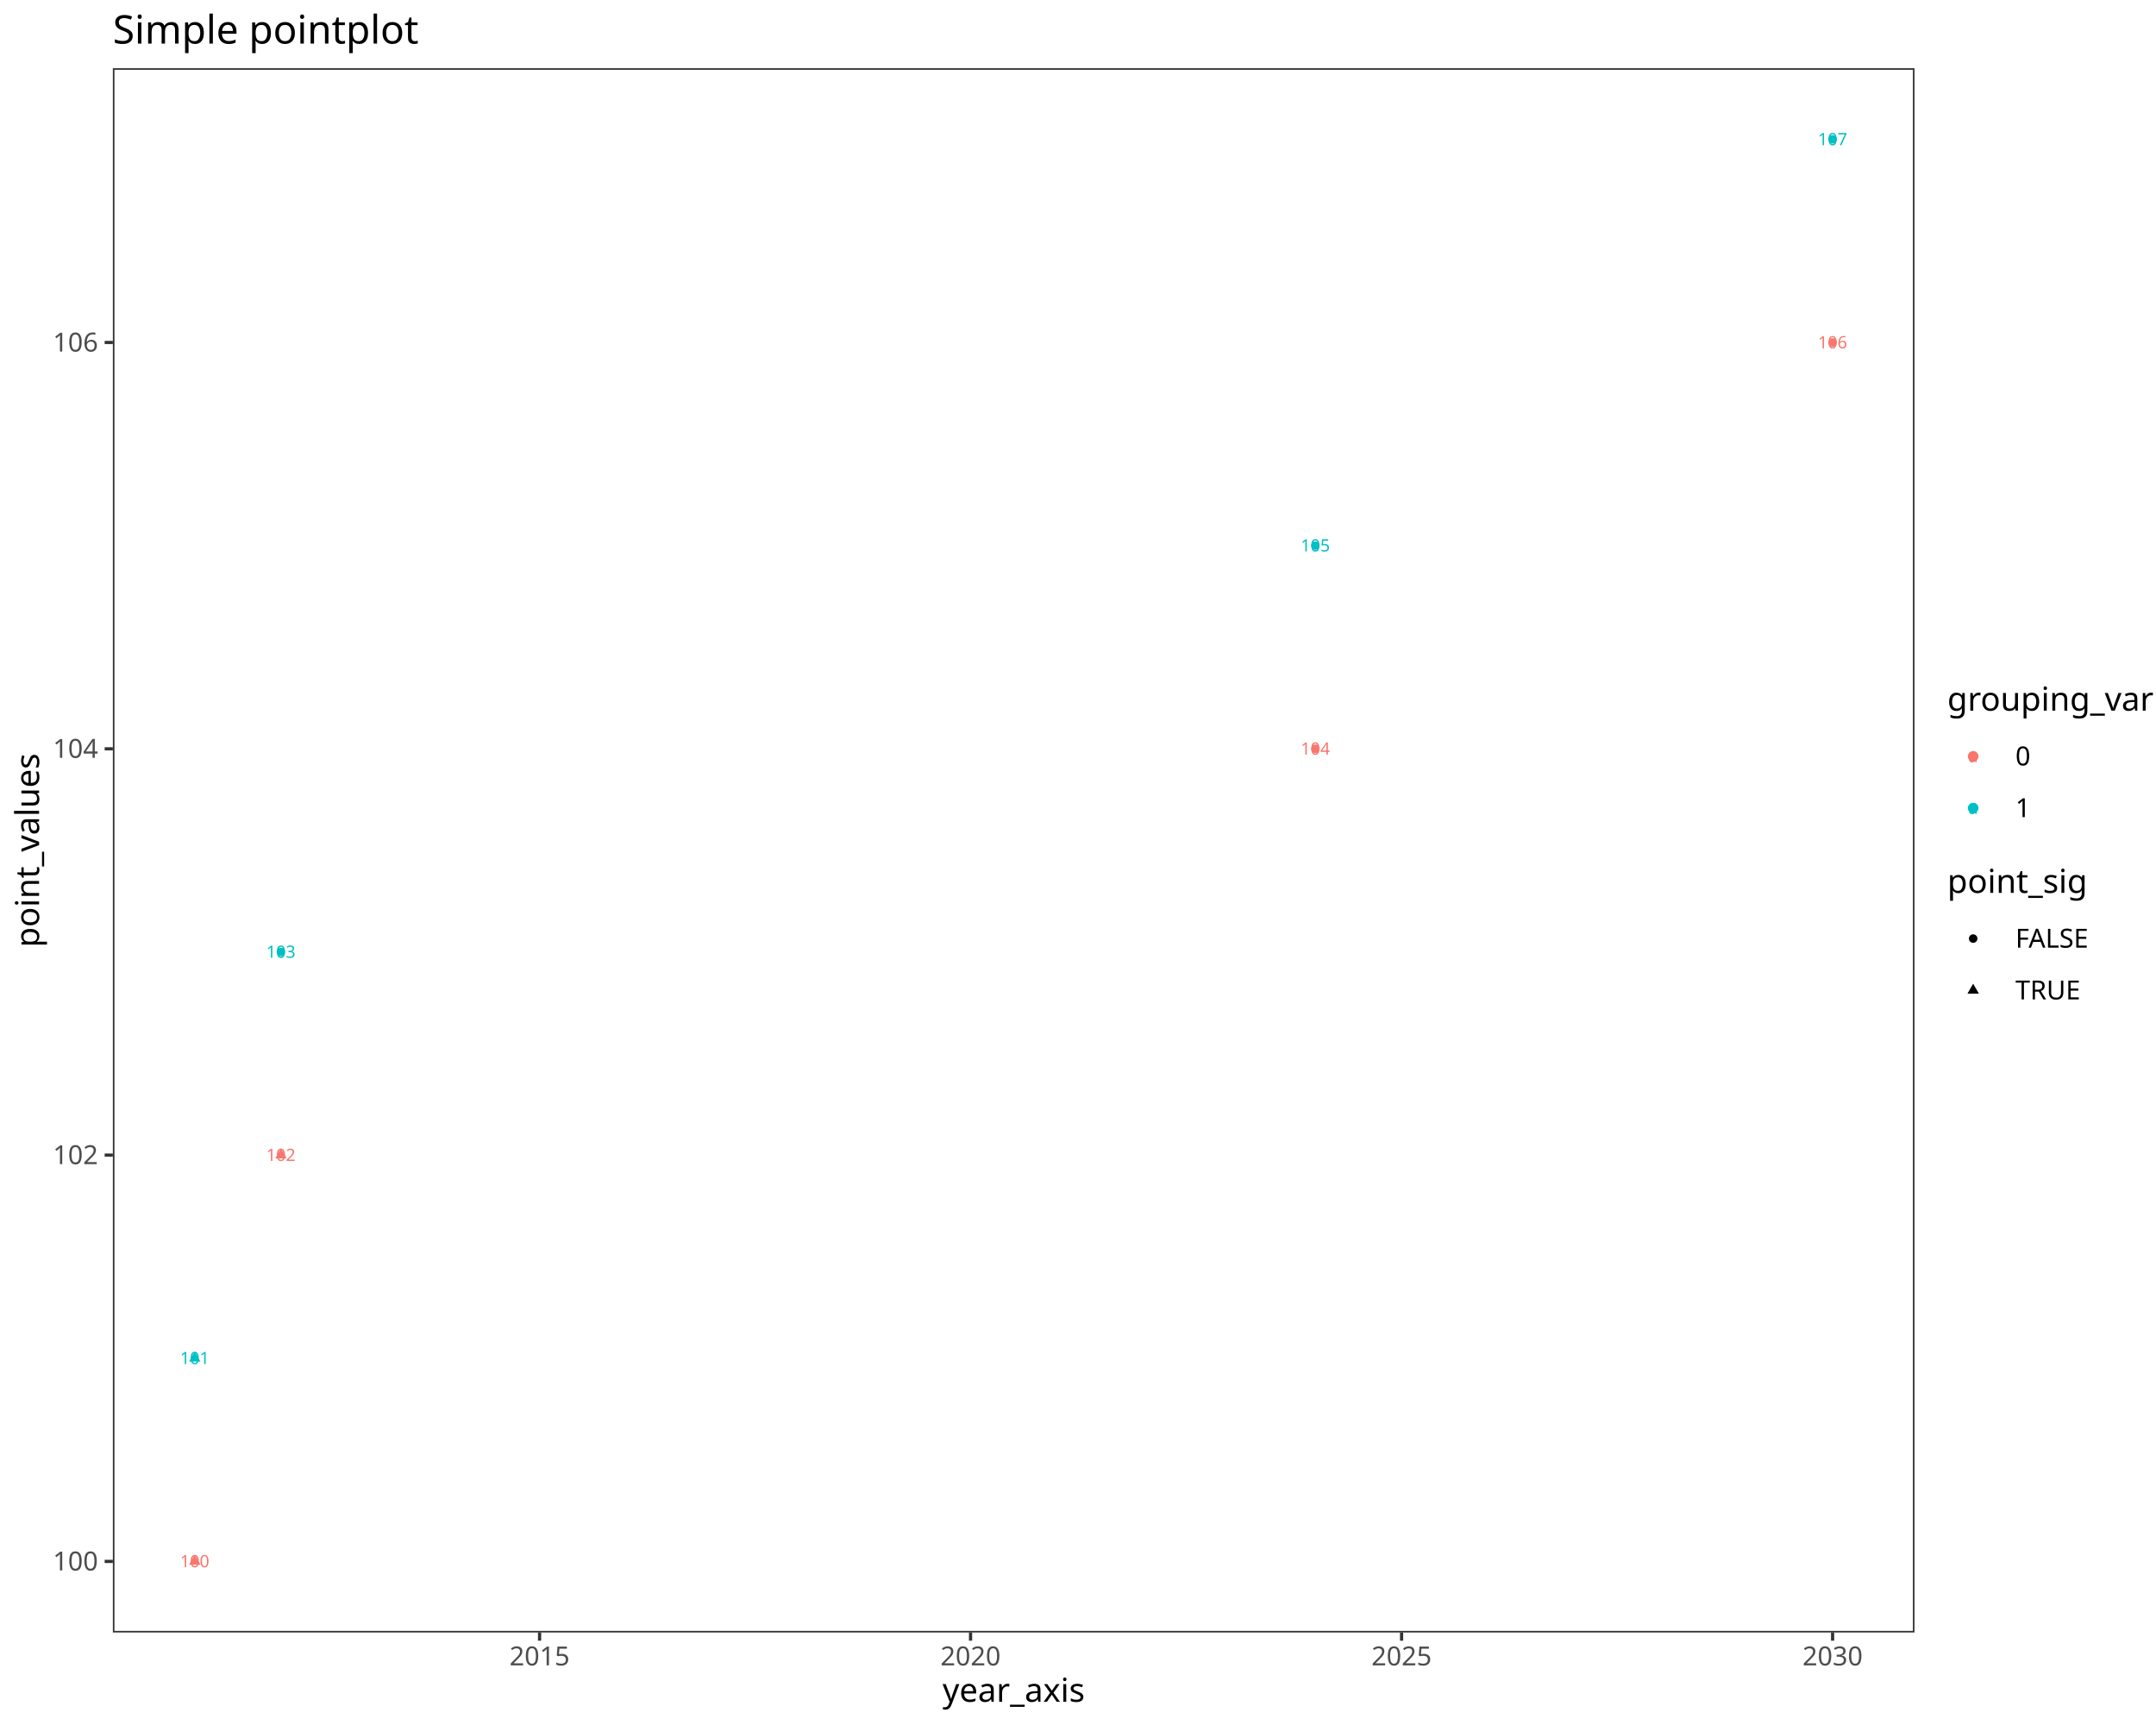
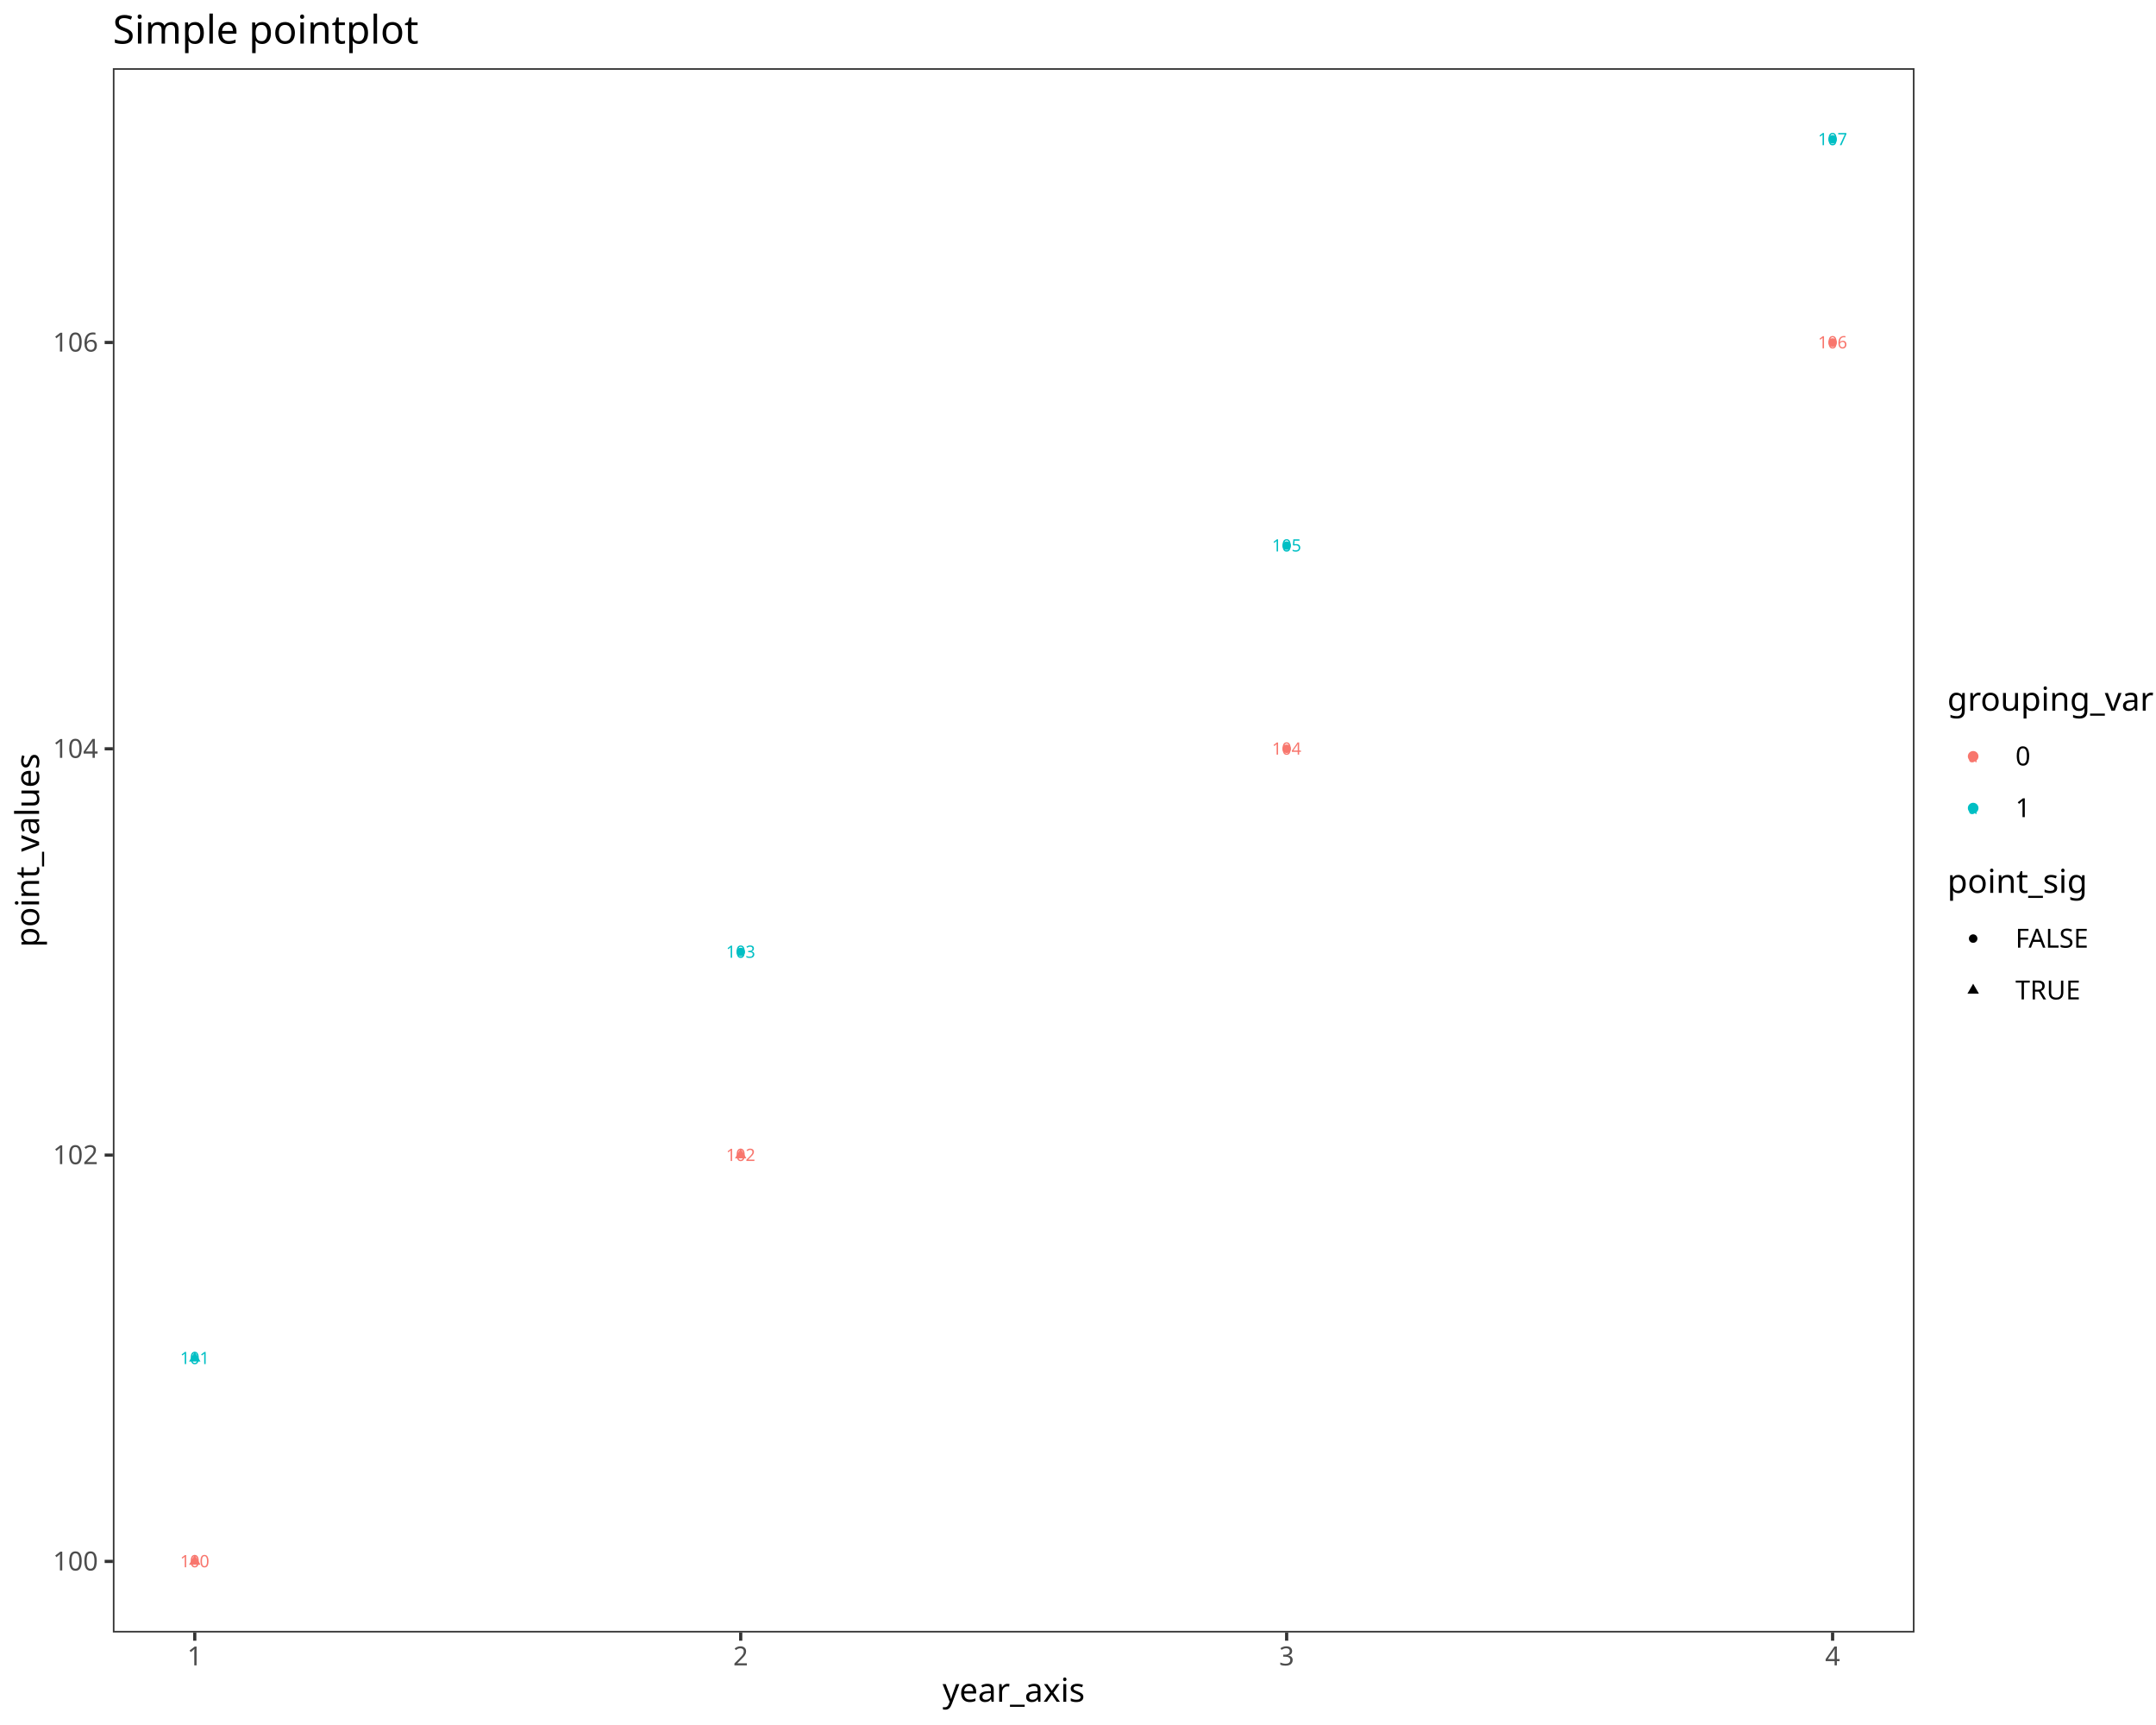
<svg xmlns="http://www.w3.org/2000/svg" class="svglite" data-engine-version="2.0" width="720.00pt" height="576.00pt" viewBox="0 0 720.00 576.00">
  <defs>
    <style type="text/css">
    .svglite line, .svglite polyline, .svglite polygon, .svglite path, .svglite rect, .svglite circle {
      fill: none;
      stroke: #000000;
      stroke-linecap: round;
      stroke-linejoin: round;
      stroke-miterlimit: 10.00;
    }
  </style>
  </defs>
  <rect width="100%" height="100%" style="stroke: none; fill: #FFFFFF;" />
  <defs>
    <clipPath id="cpMC4wMHw3MjAuMDB8MC4wMHw1NzYuMDA=">
      <rect x="0.00" y="0.00" width="720.00" height="576.00" />
    </clipPath>
  </defs>
  <g clip-path="url(#cpMC4wMHw3MjAuMDB8MC4wMHw1NzYuMDA=)">
    <rect x="0.00" y="0.00" width="720.00" height="576.00" style="stroke-width: 1.07; stroke: #FFFFFF; fill: #FFFFFF;" />
  </g>
  <defs>
    <clipPath id="cpMzcuNjl8NjM5LjM0fDIyLjc4fDU0NS4xMQ==">
      <rect x="37.69" y="22.78" width="601.66" height="522.33" />
    </clipPath>
  </defs>
  <g clip-path="url(#cpMzcuNjl8NjM5LjM0fDIyLjc4fDU0NS4xMQ==)">
    <rect x="37.69" y="22.78" width="601.66" height="522.33" style="stroke-width: 1.07; stroke: none; fill: #FFFFFF;" />
    <polygon points="65.04,519.16 66.95,522.48 63.12,522.48 " style="stroke-width: 0.71; stroke: none; fill: #F8766D;" />
    <polygon points="65.04,451.33 66.95,454.64 63.12,454.64 " style="stroke-width: 0.71; stroke: none; fill: #00BFC4;" />
-     <polygon points="93.82,383.49 95.74,386.81 91.91,386.81 " style="stroke-width: 0.71; stroke: none; fill: #F8766D;" />
-     <circle cx="93.82" cy="317.87" r="1.42" style="stroke-width: 0.71; stroke: none; fill: #00BFC4;" />
-     <circle cx="439.27" cy="250.03" r="1.42" style="stroke-width: 0.71; stroke: none; fill: #F8766D;" />
-     <circle cx="439.27" cy="182.20" r="1.42" style="stroke-width: 0.71; stroke: none; fill: #00BFC4;" />
+     <polygon points="247.36,383.49 249.27,386.81 245.44,386.81 " style="stroke-width: 0.71; stroke: none; fill: #F8766D;" />
+     <circle cx="247.36" cy="317.87" r="1.42" style="stroke-width: 0.71; stroke: none; fill: #00BFC4;" />
+     <circle cx="429.68" cy="250.03" r="1.42" style="stroke-width: 0.71; stroke: none; fill: #F8766D;" />
+     <circle cx="429.68" cy="182.20" r="1.42" style="stroke-width: 0.71; stroke: none; fill: #00BFC4;" />
    <circle cx="612.00" cy="114.36" r="1.42" style="stroke-width: 0.71; stroke: none; fill: #F8766D;" />
    <circle cx="612.00" cy="46.53" r="1.42" style="stroke-width: 0.71; stroke: none; fill: #00BFC4;" />
    <text x="65.04" y="523.33" text-anchor="middle" style="font-size: 5.69px; fill: #F8766D; font-family: sans;" textLength="9.50px" lengthAdjust="spacingAndGlyphs">100</text>
    <text x="65.04" y="455.49" text-anchor="middle" style="font-size: 5.69px; fill: #00BFC4; font-family: sans;" textLength="9.50px" lengthAdjust="spacingAndGlyphs">101</text>
-     <text x="93.82" y="387.66" text-anchor="middle" style="font-size: 5.69px; fill: #F8766D; font-family: sans;" textLength="9.50px" lengthAdjust="spacingAndGlyphs">102</text>
-     <text x="93.82" y="319.82" text-anchor="middle" style="font-size: 5.69px; fill: #00BFC4; font-family: sans;" textLength="9.50px" lengthAdjust="spacingAndGlyphs">103</text>
-     <text x="439.27" y="251.99" text-anchor="middle" style="font-size: 5.69px; fill: #F8766D; font-family: sans;" textLength="9.50px" lengthAdjust="spacingAndGlyphs">104</text>
-     <text x="439.27" y="184.15" text-anchor="middle" style="font-size: 5.69px; fill: #00BFC4; font-family: sans;" textLength="9.50px" lengthAdjust="spacingAndGlyphs">105</text>
+     <text x="247.36" y="387.66" text-anchor="middle" style="font-size: 5.69px; fill: #F8766D; font-family: sans;" textLength="9.50px" lengthAdjust="spacingAndGlyphs">102</text>
+     <text x="247.36" y="319.82" text-anchor="middle" style="font-size: 5.69px; fill: #00BFC4; font-family: sans;" textLength="9.50px" lengthAdjust="spacingAndGlyphs">103</text>
+     <text x="429.68" y="251.99" text-anchor="middle" style="font-size: 5.69px; fill: #F8766D; font-family: sans;" textLength="9.50px" lengthAdjust="spacingAndGlyphs">104</text>
+     <text x="429.68" y="184.15" text-anchor="middle" style="font-size: 5.69px; fill: #00BFC4; font-family: sans;" textLength="9.50px" lengthAdjust="spacingAndGlyphs">105</text>
    <text x="612.00" y="116.32" text-anchor="middle" style="font-size: 5.69px; fill: #F8766D; font-family: sans;" textLength="9.50px" lengthAdjust="spacingAndGlyphs">106</text>
    <text x="612.00" y="48.48" text-anchor="middle" style="font-size: 5.69px; fill: #00BFC4; font-family: sans;" textLength="9.50px" lengthAdjust="spacingAndGlyphs">107</text>
    <rect x="37.69" y="22.78" width="601.66" height="522.33" style="stroke-width: 1.07; stroke: #333333;" />
  </g>
  <g clip-path="url(#cpMC4wMHw3MjAuMDB8MC4wMHw1NzYuMDA=)">
    <text x="32.76" y="524.40" text-anchor="end" style="font-size: 8.80px; fill: #4D4D4D; font-family: sans;" textLength="14.68px" lengthAdjust="spacingAndGlyphs">100</text>
    <text x="32.76" y="388.73" text-anchor="end" style="font-size: 8.80px; fill: #4D4D4D; font-family: sans;" textLength="14.68px" lengthAdjust="spacingAndGlyphs">102</text>
    <text x="32.76" y="253.06" text-anchor="end" style="font-size: 8.80px; fill: #4D4D4D; font-family: sans;" textLength="14.68px" lengthAdjust="spacingAndGlyphs">104</text>
    <text x="32.76" y="117.39" text-anchor="end" style="font-size: 8.80px; fill: #4D4D4D; font-family: sans;" textLength="14.68px" lengthAdjust="spacingAndGlyphs">106</text>
    <polyline points="34.95,521.37 37.69,521.37 " style="stroke-width: 1.07; stroke: #333333; stroke-linecap: butt;" />
    <polyline points="34.95,385.70 37.69,385.70 " style="stroke-width: 1.07; stroke: #333333; stroke-linecap: butt;" />
    <polyline points="34.95,250.03 37.69,250.03 " style="stroke-width: 1.07; stroke: #333333; stroke-linecap: butt;" />
    <polyline points="34.95,114.36 37.69,114.36 " style="stroke-width: 1.07; stroke: #333333; stroke-linecap: butt;" />
-     <polyline points="180.19,547.85 180.19,545.11 " style="stroke-width: 1.07; stroke: #333333; stroke-linecap: butt;" />
-     <polyline points="324.12,547.85 324.12,545.11 " style="stroke-width: 1.07; stroke: #333333; stroke-linecap: butt;" />
-     <polyline points="468.06,547.85 468.06,545.11 " style="stroke-width: 1.07; stroke: #333333; stroke-linecap: butt;" />
+     <polyline points="65.04,547.85 65.04,545.11 " style="stroke-width: 1.07; stroke: #333333; stroke-linecap: butt;" />
+     <polyline points="247.36,547.85 247.36,545.11 " style="stroke-width: 1.07; stroke: #333333; stroke-linecap: butt;" />
+     <polyline points="429.68,547.85 429.68,545.11 " style="stroke-width: 1.07; stroke: #333333; stroke-linecap: butt;" />
    <polyline points="612.00,547.85 612.00,545.11 " style="stroke-width: 1.07; stroke: #333333; stroke-linecap: butt;" />
-     <text x="180.19" y="556.10" text-anchor="middle" style="font-size: 8.80px; fill: #4D4D4D; font-family: sans;" textLength="19.58px" lengthAdjust="spacingAndGlyphs">2015</text>
-     <text x="324.12" y="556.10" text-anchor="middle" style="font-size: 8.80px; fill: #4D4D4D; font-family: sans;" textLength="19.58px" lengthAdjust="spacingAndGlyphs">2020</text>
-     <text x="468.06" y="556.10" text-anchor="middle" style="font-size: 8.80px; fill: #4D4D4D; font-family: sans;" textLength="19.58px" lengthAdjust="spacingAndGlyphs">2025</text>
-     <text x="612.00" y="556.10" text-anchor="middle" style="font-size: 8.80px; fill: #4D4D4D; font-family: sans;" textLength="19.58px" lengthAdjust="spacingAndGlyphs">2030</text>
+     <text x="65.04" y="556.10" text-anchor="middle" style="font-size: 8.80px; fill: #4D4D4D; font-family: sans;" textLength="4.89px" lengthAdjust="spacingAndGlyphs">1</text>
+     <text x="247.36" y="556.10" text-anchor="middle" style="font-size: 8.80px; fill: #4D4D4D; font-family: sans;" textLength="4.89px" lengthAdjust="spacingAndGlyphs">2</text>
+     <text x="429.68" y="556.10" text-anchor="middle" style="font-size: 8.80px; fill: #4D4D4D; font-family: sans;" textLength="4.89px" lengthAdjust="spacingAndGlyphs">3</text>
+     <text x="612.00" y="556.10" text-anchor="middle" style="font-size: 8.80px; fill: #4D4D4D; font-family: sans;" textLength="4.89px" lengthAdjust="spacingAndGlyphs">4</text>
    <text x="338.52" y="568.24" text-anchor="middle" style="font-size: 11.00px; font-family: sans;" textLength="47.09px" lengthAdjust="spacingAndGlyphs">year_axis</text>
    <text transform="translate(13.05,283.95) rotate(-90)" text-anchor="middle" style="font-size: 11.00px; font-family: sans;" textLength="61.78px" lengthAdjust="spacingAndGlyphs">point_values</text>
    <rect x="650.30" y="228.58" width="64.22" height="49.89" style="stroke-width: 1.07; stroke: none; fill: #FFFFFF;" />
    <text x="650.30" y="237.29" style="font-size: 11.00px; font-family: sans;" textLength="64.22px" lengthAdjust="spacingAndGlyphs">grouping_var</text>
    <rect x="650.30" y="243.91" width="17.28" height="17.28" style="stroke-width: 1.07; stroke: none; fill: #FFFFFF;" />
    <circle cx="658.94" cy="252.55" r="1.42" style="stroke-width: 0.71; stroke: #F8766D; fill: #F8766D;" />
    <text x="658.94" y="254.51" text-anchor="middle" style="font-size: 5.69px; fill: #F8766D; font-family: sans;" textLength="3.17px" lengthAdjust="spacingAndGlyphs">a</text>
    <rect x="650.30" y="261.19" width="17.28" height="17.28" style="stroke-width: 1.07; stroke: none; fill: #FFFFFF;" />
    <circle cx="658.94" cy="269.83" r="1.42" style="stroke-width: 0.71; stroke: #00BFC4; fill: #00BFC4;" />
    <text x="658.94" y="271.79" text-anchor="middle" style="font-size: 5.69px; fill: #00BFC4; font-family: sans;" textLength="3.17px" lengthAdjust="spacingAndGlyphs">a</text>
    <text x="673.06" y="255.58" style="font-size: 8.80px; font-family: sans;" textLength="4.89px" lengthAdjust="spacingAndGlyphs">0</text>
    <text x="673.06" y="272.86" style="font-size: 8.80px; font-family: sans;" textLength="4.89px" lengthAdjust="spacingAndGlyphs">1</text>
    <rect x="650.30" y="289.43" width="50.64" height="49.89" style="stroke-width: 1.07; stroke: none; fill: #FFFFFF;" />
    <text x="650.30" y="298.14" style="font-size: 11.00px; font-family: sans;" textLength="44.04px" lengthAdjust="spacingAndGlyphs">point_sig</text>
    <rect x="650.30" y="304.76" width="17.28" height="17.28" style="stroke-width: 1.07; stroke: none; fill: #FFFFFF;" />
    <circle cx="658.94" cy="313.40" r="1.42" style="stroke-width: 0.71; stroke: none; fill: #000000;" />
    <rect x="650.30" y="322.04" width="17.28" height="17.28" style="stroke-width: 1.07; stroke: none; fill: #FFFFFF;" />
    <polygon points="658.94,328.47 660.86,331.79 657.03,331.79 " style="stroke-width: 0.71; stroke: none; fill: #000000;" />
    <text x="673.06" y="316.43" style="font-size: 8.80px; font-family: sans;" textLength="27.88px" lengthAdjust="spacingAndGlyphs">FALSE</text>
    <text x="673.06" y="333.71" style="font-size: 8.80px; font-family: sans;" textLength="23.96px" lengthAdjust="spacingAndGlyphs">TRUE</text>
    <text x="37.69" y="14.56" style="font-size: 13.20px; font-family: sans;" textLength="93.92px" lengthAdjust="spacingAndGlyphs">Simple pointplot</text>
  </g>
</svg>
